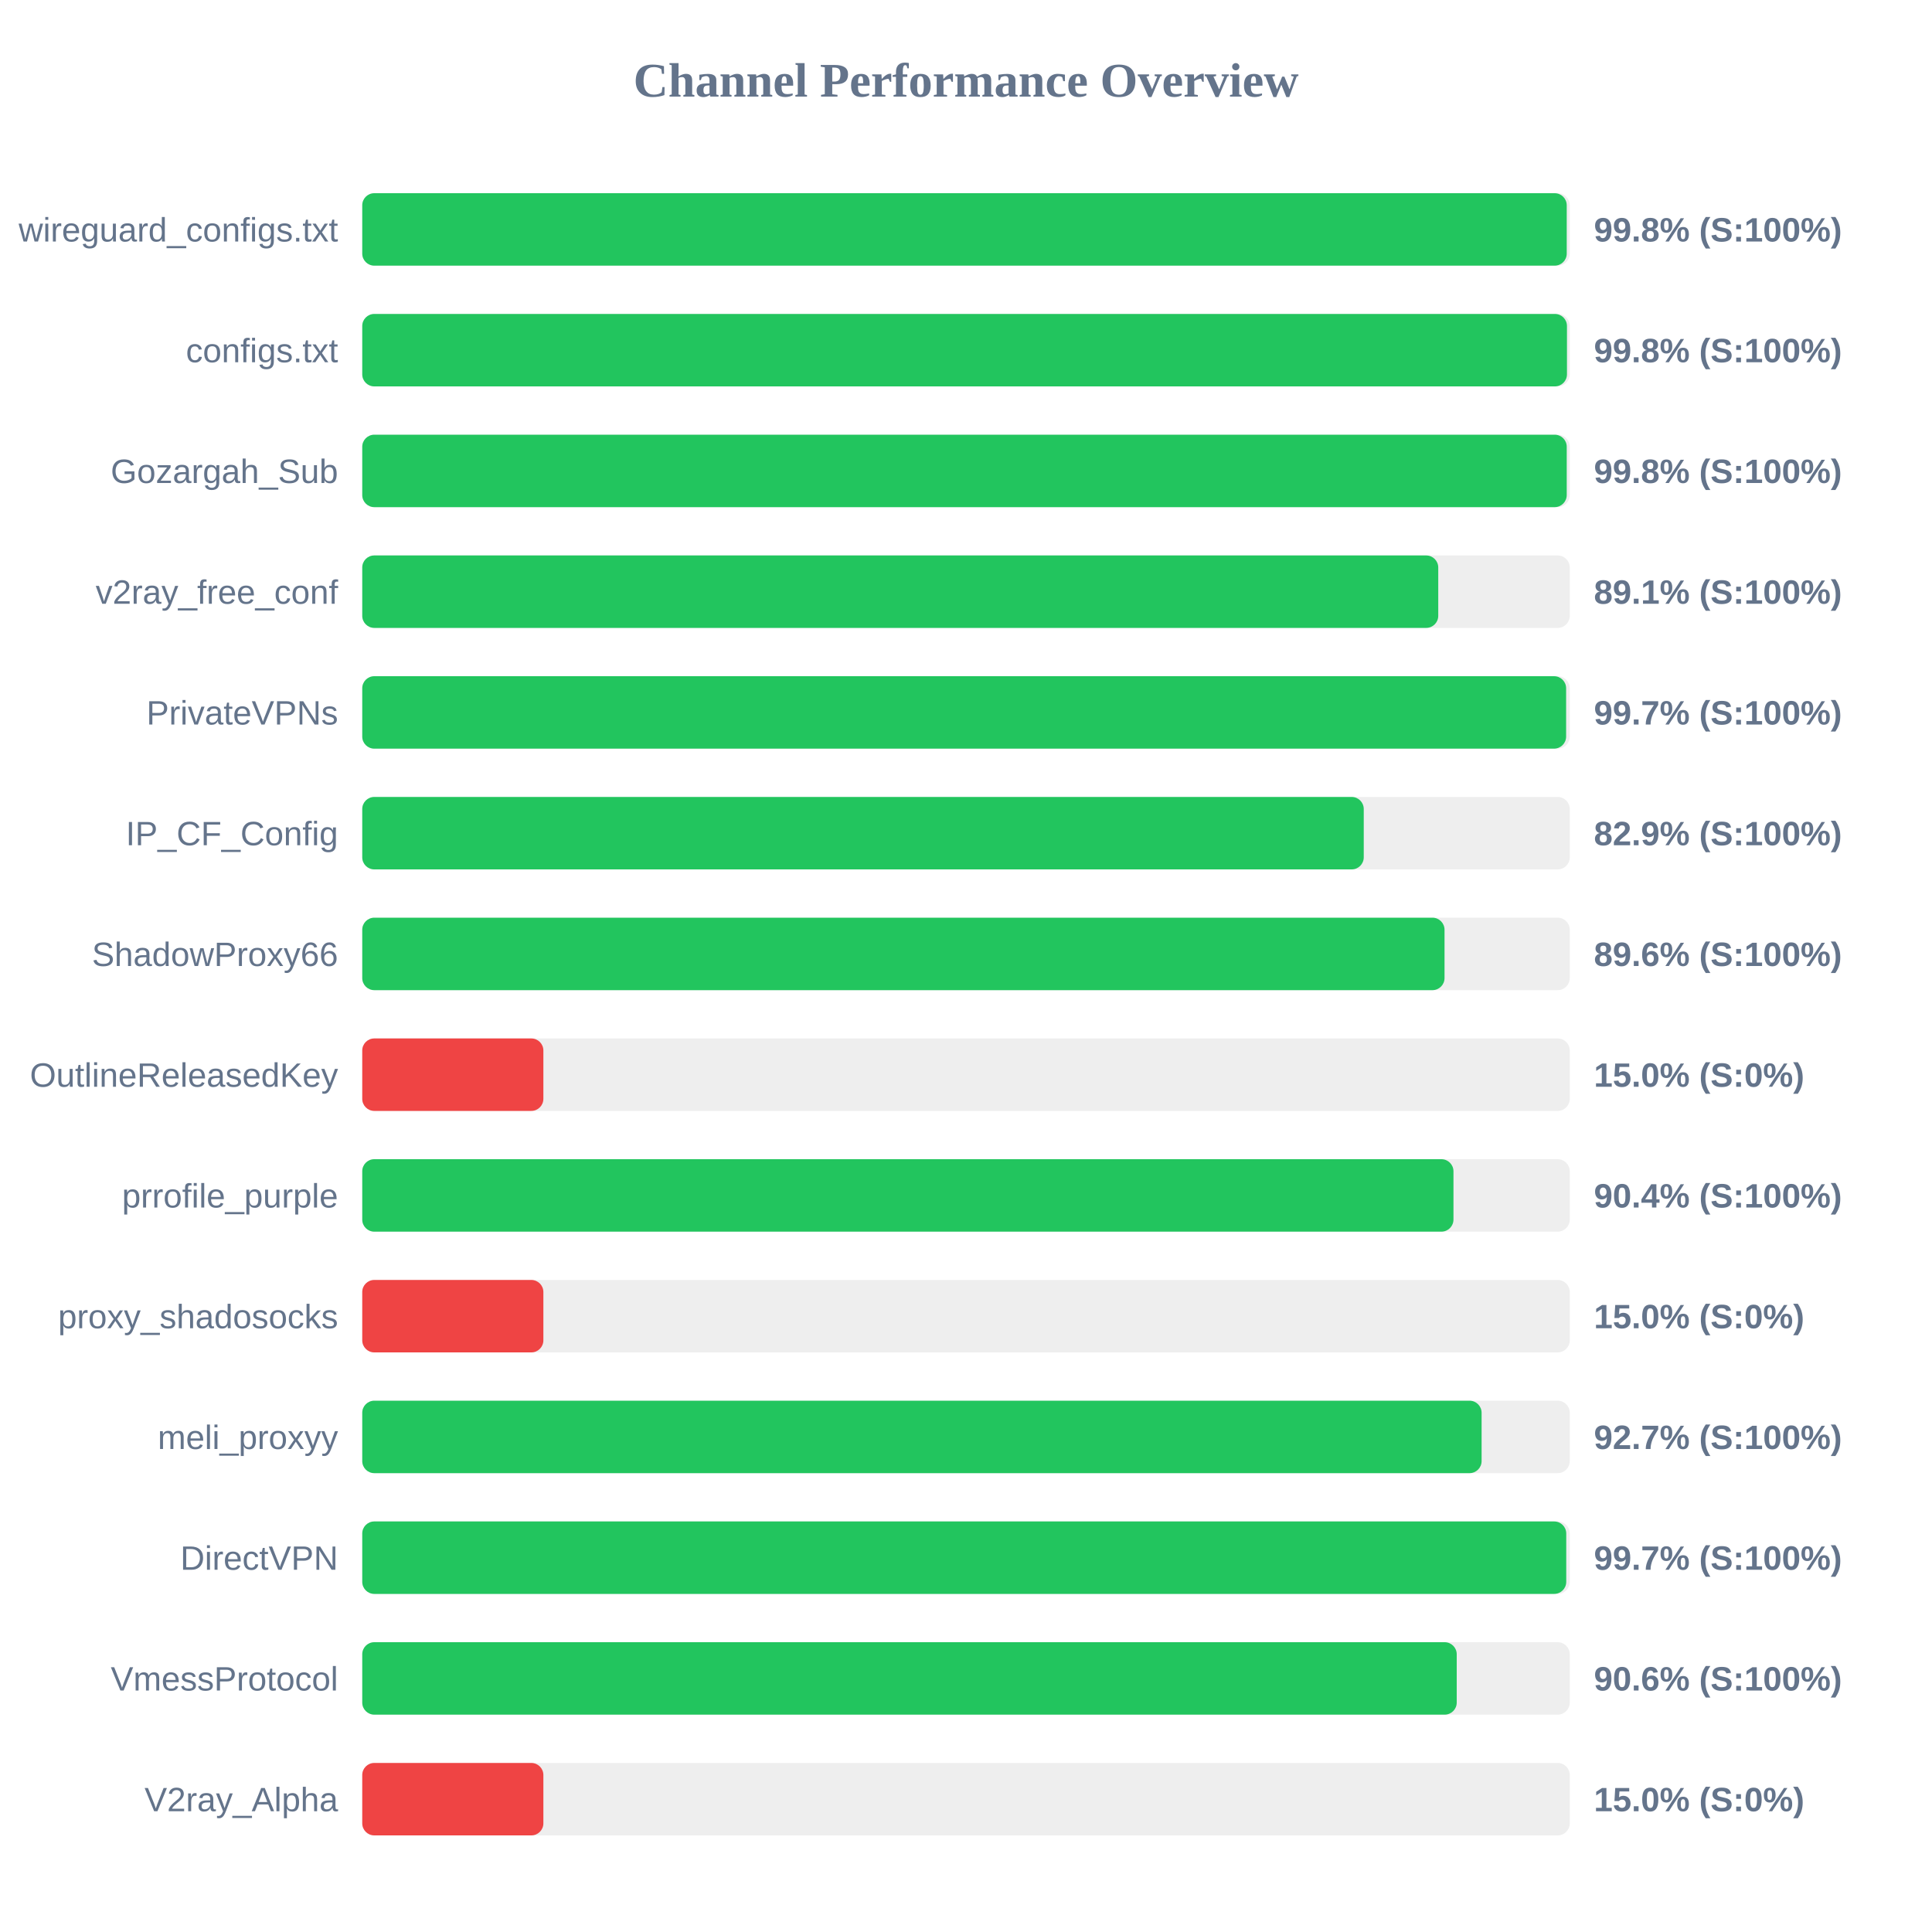
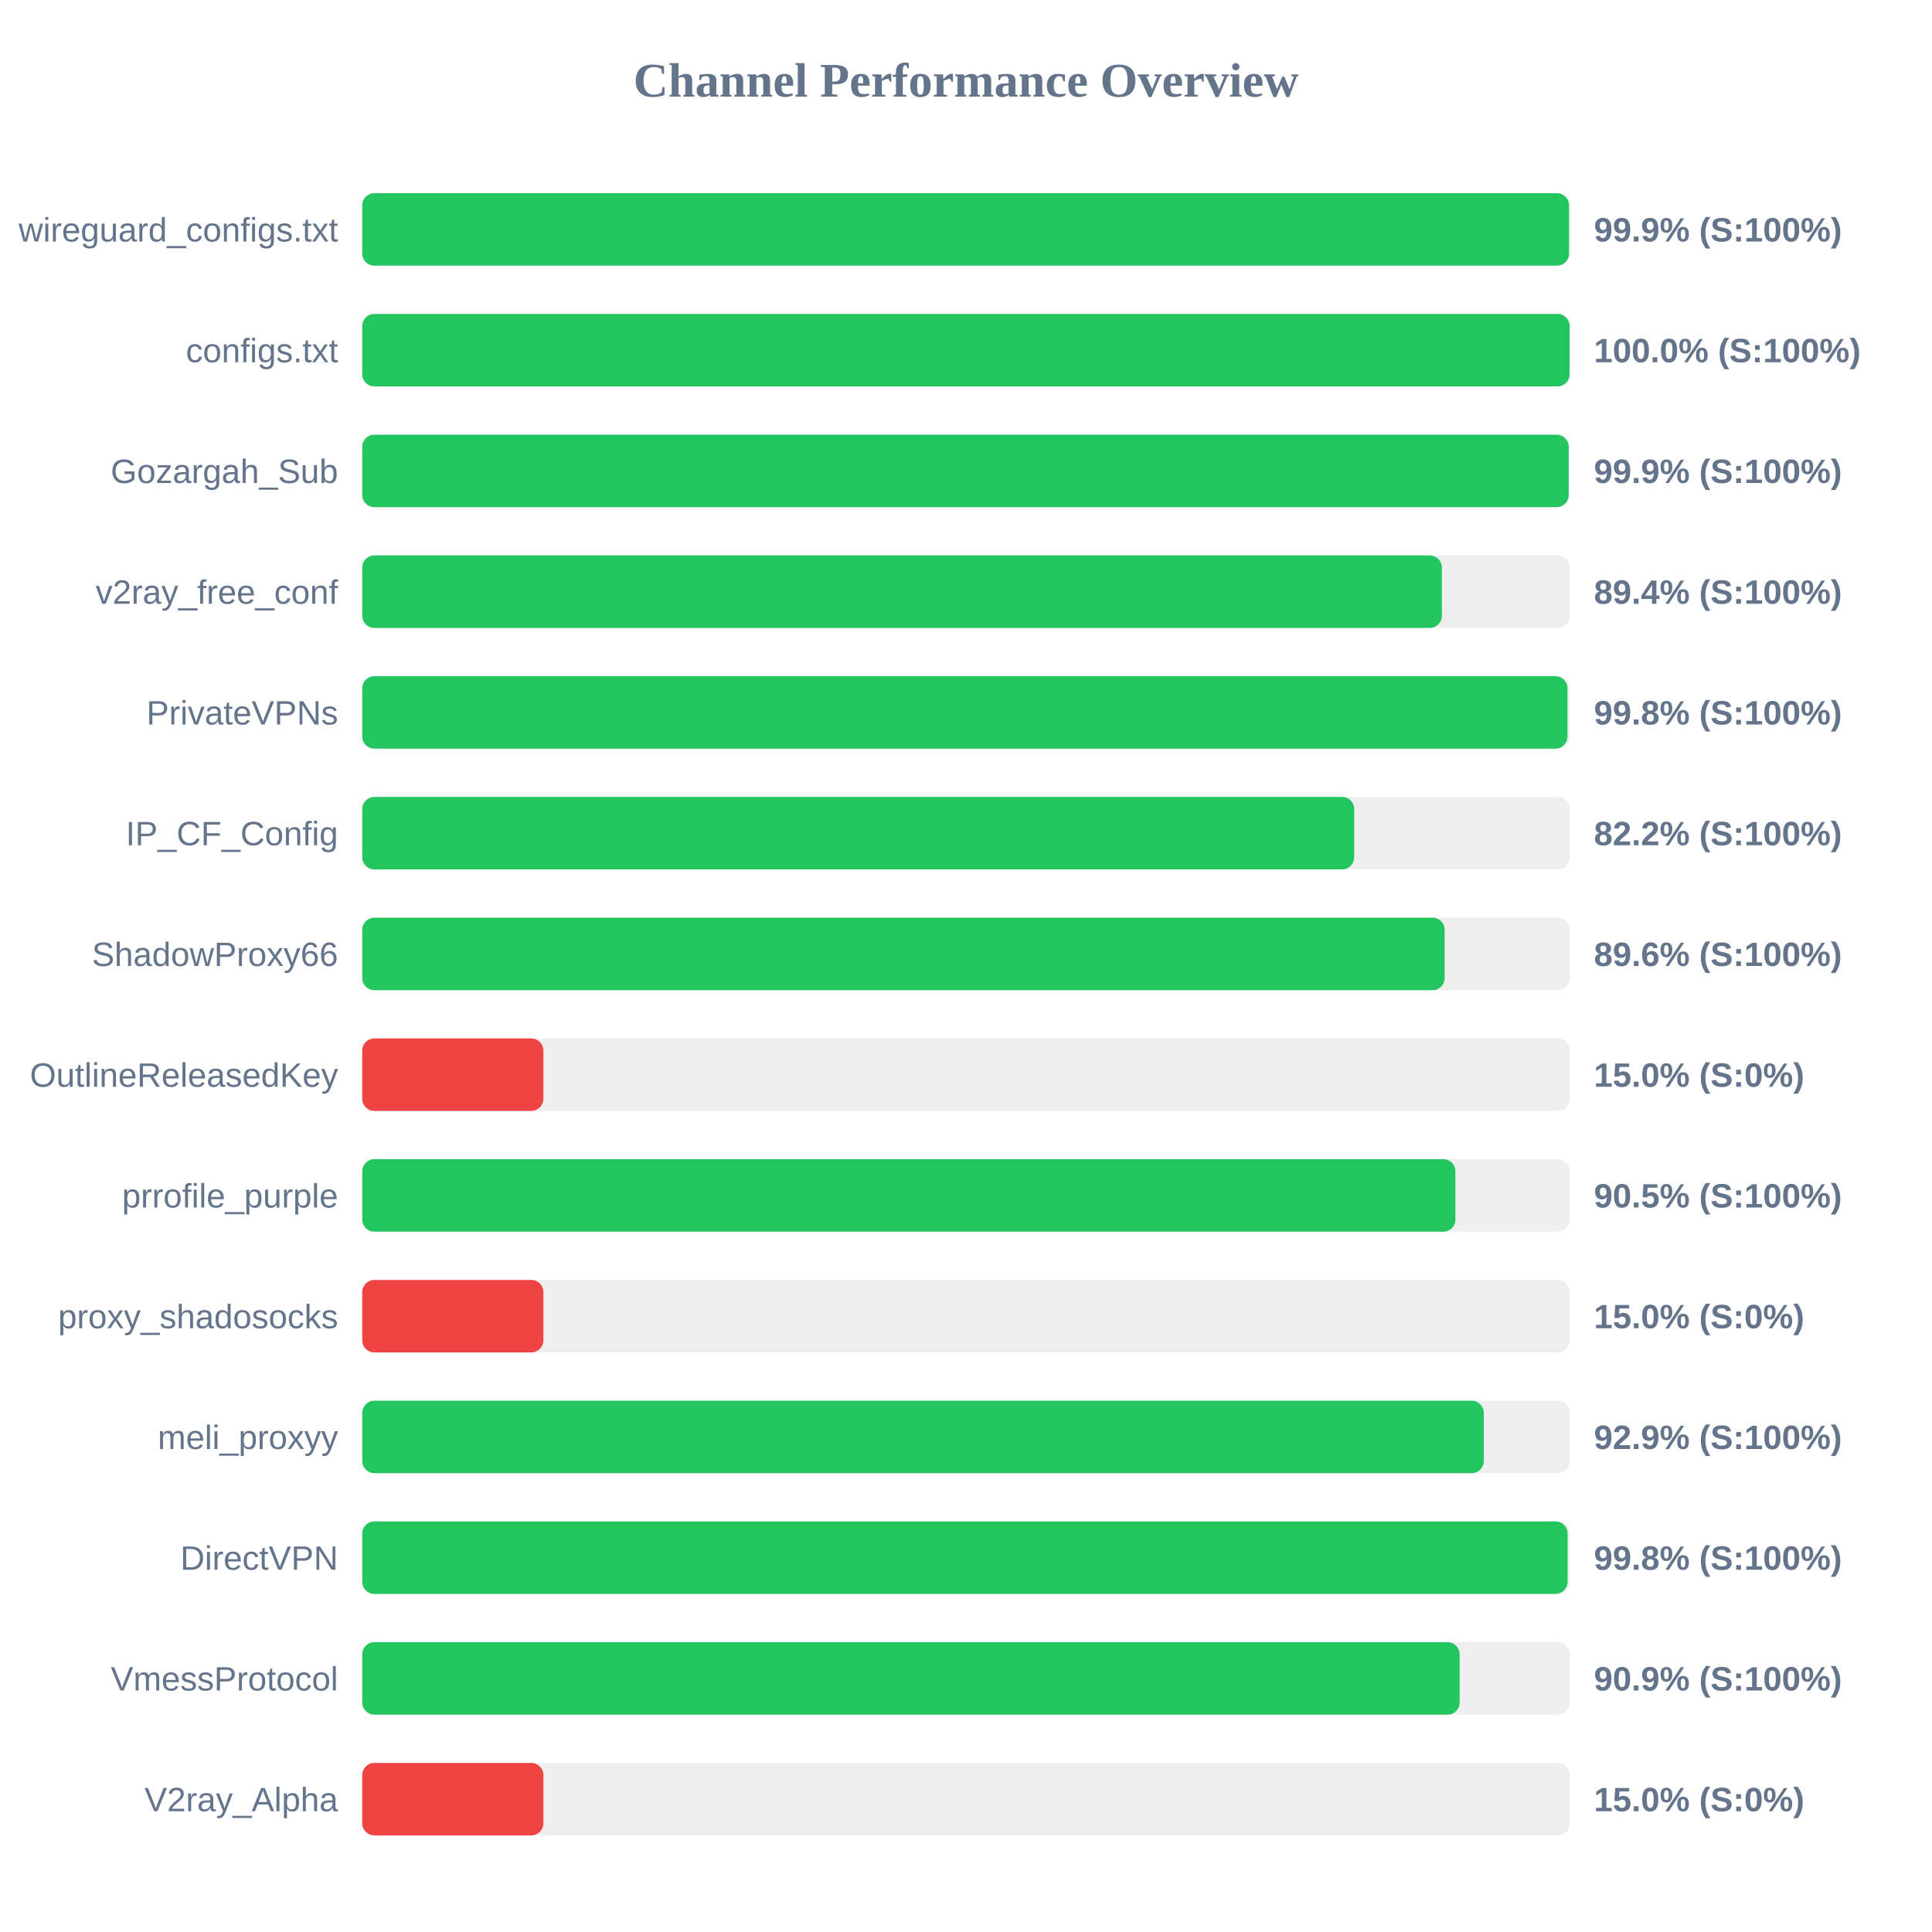
<svg xmlns="http://www.w3.org/2000/svg" width="800" height="800" version="1.1">
  <style>
        .row { font: 14px Arial; fill: #64748b; }
        .score { font: bold 14px Arial; fill: #64748b; }
    </style>
  <text x="400" y="40" text-anchor="middle" font-size="20px" font-weight="bold" fill="#64748b">Channel Performance Overview</text>
  <rect x="150" y="80" width="500" height="30" fill="#eee" rx="5" />
-   <rect x="150" y="80" width="498.75" height="30" fill="#22c55e" rx="5" />
+   <rect x="150" y="80" width="499.7" height="30" fill="#22c55e" rx="5" />
  <text x="140" y="100" text-anchor="end" class="row">wireguard_configs.txt</text>
-   <text x="660" y="100" text-anchor="start" class="score">99.8% (S:100%)</text>
+   <text x="660" y="100" text-anchor="start" class="score">99.9% (S:100%)</text>
  <rect x="150" y="130" width="500" height="30" fill="#eee" rx="5" />
-   <rect x="150" y="130" width="498.85" height="30" fill="#22c55e" rx="5" />
+   <rect x="150" y="130" width="499.95" height="30" fill="#22c55e" rx="5" />
  <text x="140" y="150" text-anchor="end" class="row">configs.txt</text>
-   <text x="660" y="150" text-anchor="start" class="score">99.8% (S:100%)</text>
+   <text x="660" y="150" text-anchor="start" class="score">100.0% (S:100%)</text>
  <rect x="150" y="180" width="500" height="30" fill="#eee" rx="5" />
-   <rect x="150" y="180" width="498.75" height="30" fill="#22c55e" rx="5" />
+   <rect x="150" y="180" width="499.55" height="30" fill="#22c55e" rx="5" />
  <text x="140" y="200" text-anchor="end" class="row">Gozargah_Sub</text>
-   <text x="660" y="200" text-anchor="start" class="score">99.8% (S:100%)</text>
+   <text x="660" y="200" text-anchor="start" class="score">99.9% (S:100%)</text>
  <rect x="150" y="230" width="500" height="30" fill="#eee" rx="5" />
-   <rect x="150" y="230" width="445.55" height="30" fill="#22c55e" rx="5" />
+   <rect x="150" y="230" width="447.05" height="30" fill="#22c55e" rx="5" />
  <text x="140" y="250" text-anchor="end" class="row">v2ray_free_conf</text>
-   <text x="660" y="250" text-anchor="start" class="score">89.1% (S:100%)</text>
+   <text x="660" y="250" text-anchor="start" class="score">89.4% (S:100%)</text>
  <rect x="150" y="280" width="500" height="30" fill="#eee" rx="5" />
-   <rect x="150" y="280" width="498.5" height="30" fill="#22c55e" rx="5" />
+   <rect x="150" y="280" width="499.05" height="30" fill="#22c55e" rx="5" />
  <text x="140" y="300" text-anchor="end" class="row">PrivateVPNs</text>
-   <text x="660" y="300" text-anchor="start" class="score">99.7% (S:100%)</text>
+   <text x="660" y="300" text-anchor="start" class="score">99.8% (S:100%)</text>
  <rect x="150" y="330" width="500" height="30" fill="#eee" rx="5" />
-   <rect x="150" y="330" width="414.7" height="30" fill="#22c55e" rx="5" />
+   <rect x="150" y="330" width="410.75" height="30" fill="#22c55e" rx="5" />
  <text x="140" y="350" text-anchor="end" class="row">IP_CF_Config</text>
-   <text x="660" y="350" text-anchor="start" class="score">82.9% (S:100%)</text>
+   <text x="660" y="350" text-anchor="start" class="score">82.2% (S:100%)</text>
  <rect x="150" y="380" width="500" height="30" fill="#eee" rx="5" />
-   <rect x="150" y="380" width="448.15" height="30" fill="#22c55e" rx="5" />
+   <rect x="150" y="380" width="448.2" height="30" fill="#22c55e" rx="5" />
  <text x="140" y="400" text-anchor="end" class="row">ShadowProxy66</text>
  <text x="660" y="400" text-anchor="start" class="score">89.6% (S:100%)</text>
  <rect x="150" y="430" width="500" height="30" fill="#eee" rx="5" />
  <rect x="150" y="430" width="75.0" height="30" fill="#ef4444" rx="5" />
  <text x="140" y="450" text-anchor="end" class="row">OutlineReleasedKey</text>
  <text x="660" y="450" text-anchor="start" class="score">15.0% (S:0%)</text>
  <rect x="150" y="480" width="500" height="30" fill="#eee" rx="5" />
-   <rect x="150" y="480" width="451.85" height="30" fill="#22c55e" rx="5" />
+   <rect x="150" y="480" width="452.65" height="30" fill="#22c55e" rx="5" />
  <text x="140" y="500" text-anchor="end" class="row">prrofile_purple</text>
-   <text x="660" y="500" text-anchor="start" class="score">90.4% (S:100%)</text>
+   <text x="660" y="500" text-anchor="start" class="score">90.5% (S:100%)</text>
  <rect x="150" y="530" width="500" height="30" fill="#eee" rx="5" />
  <rect x="150" y="530" width="75.0" height="30" fill="#ef4444" rx="5" />
  <text x="140" y="550" text-anchor="end" class="row">proxy_shadosocks</text>
  <text x="660" y="550" text-anchor="start" class="score">15.0% (S:0%)</text>
  <rect x="150" y="580" width="500" height="30" fill="#eee" rx="5" />
-   <rect x="150" y="580" width="463.5" height="30" fill="#22c55e" rx="5" />
+   <rect x="150" y="580" width="464.4" height="30" fill="#22c55e" rx="5" />
  <text x="140" y="600" text-anchor="end" class="row">meli_proxyy</text>
-   <text x="660" y="600" text-anchor="start" class="score">92.7% (S:100%)</text>
+   <text x="660" y="600" text-anchor="start" class="score">92.9% (S:100%)</text>
  <rect x="150" y="630" width="500" height="30" fill="#eee" rx="5" />
-   <rect x="150" y="630" width="498.55" height="30" fill="#22c55e" rx="5" />
+   <rect x="150" y="630" width="499.1" height="30" fill="#22c55e" rx="5" />
  <text x="140" y="650" text-anchor="end" class="row">DirectVPN</text>
-   <text x="660" y="650" text-anchor="start" class="score">99.7% (S:100%)</text>
+   <text x="660" y="650" text-anchor="start" class="score">99.8% (S:100%)</text>
  <rect x="150" y="680" width="500" height="30" fill="#eee" rx="5" />
-   <rect x="150" y="680" width="453.2" height="30" fill="#22c55e" rx="5" />
+   <rect x="150" y="680" width="454.4" height="30" fill="#22c55e" rx="5" />
  <text x="140" y="700" text-anchor="end" class="row">VmessProtocol</text>
-   <text x="660" y="700" text-anchor="start" class="score">90.6% (S:100%)</text>
+   <text x="660" y="700" text-anchor="start" class="score">90.9% (S:100%)</text>
  <rect x="150" y="730" width="500" height="30" fill="#eee" rx="5" />
  <rect x="150" y="730" width="75.0" height="30" fill="#ef4444" rx="5" />
  <text x="140" y="750" text-anchor="end" class="row">V2ray_Alpha</text>
  <text x="660" y="750" text-anchor="start" class="score">15.0% (S:0%)</text>
</svg>
